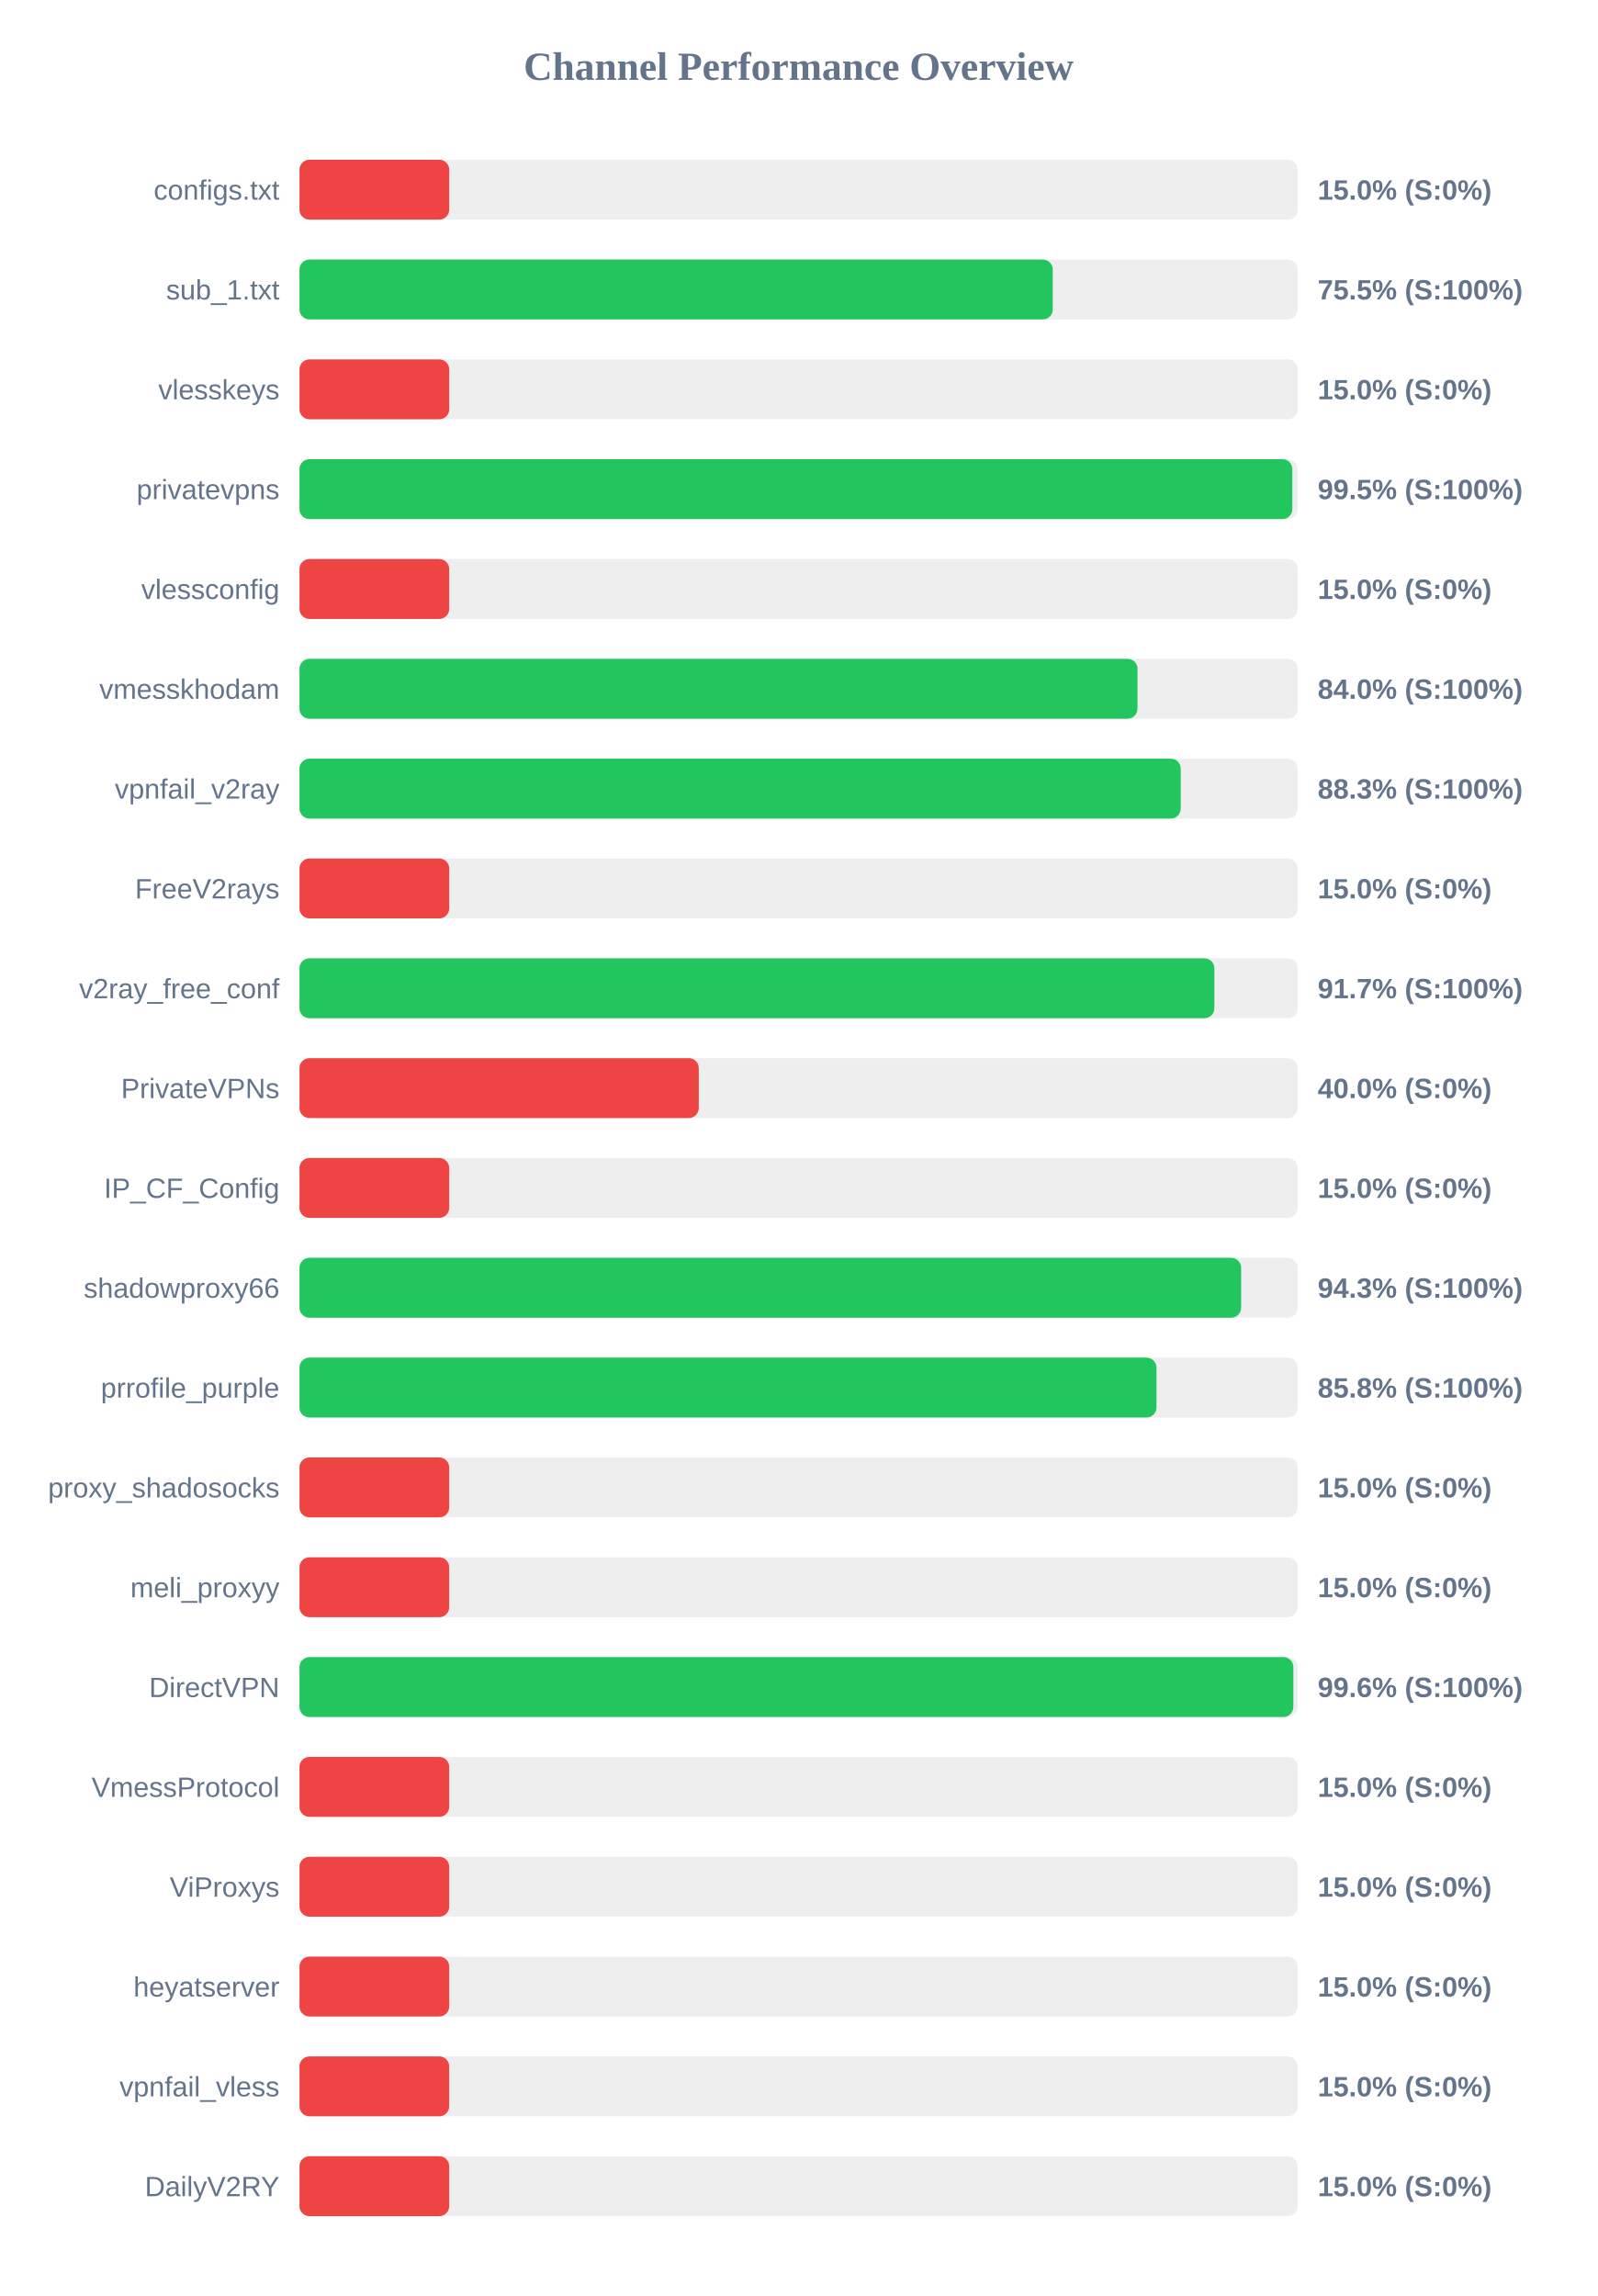
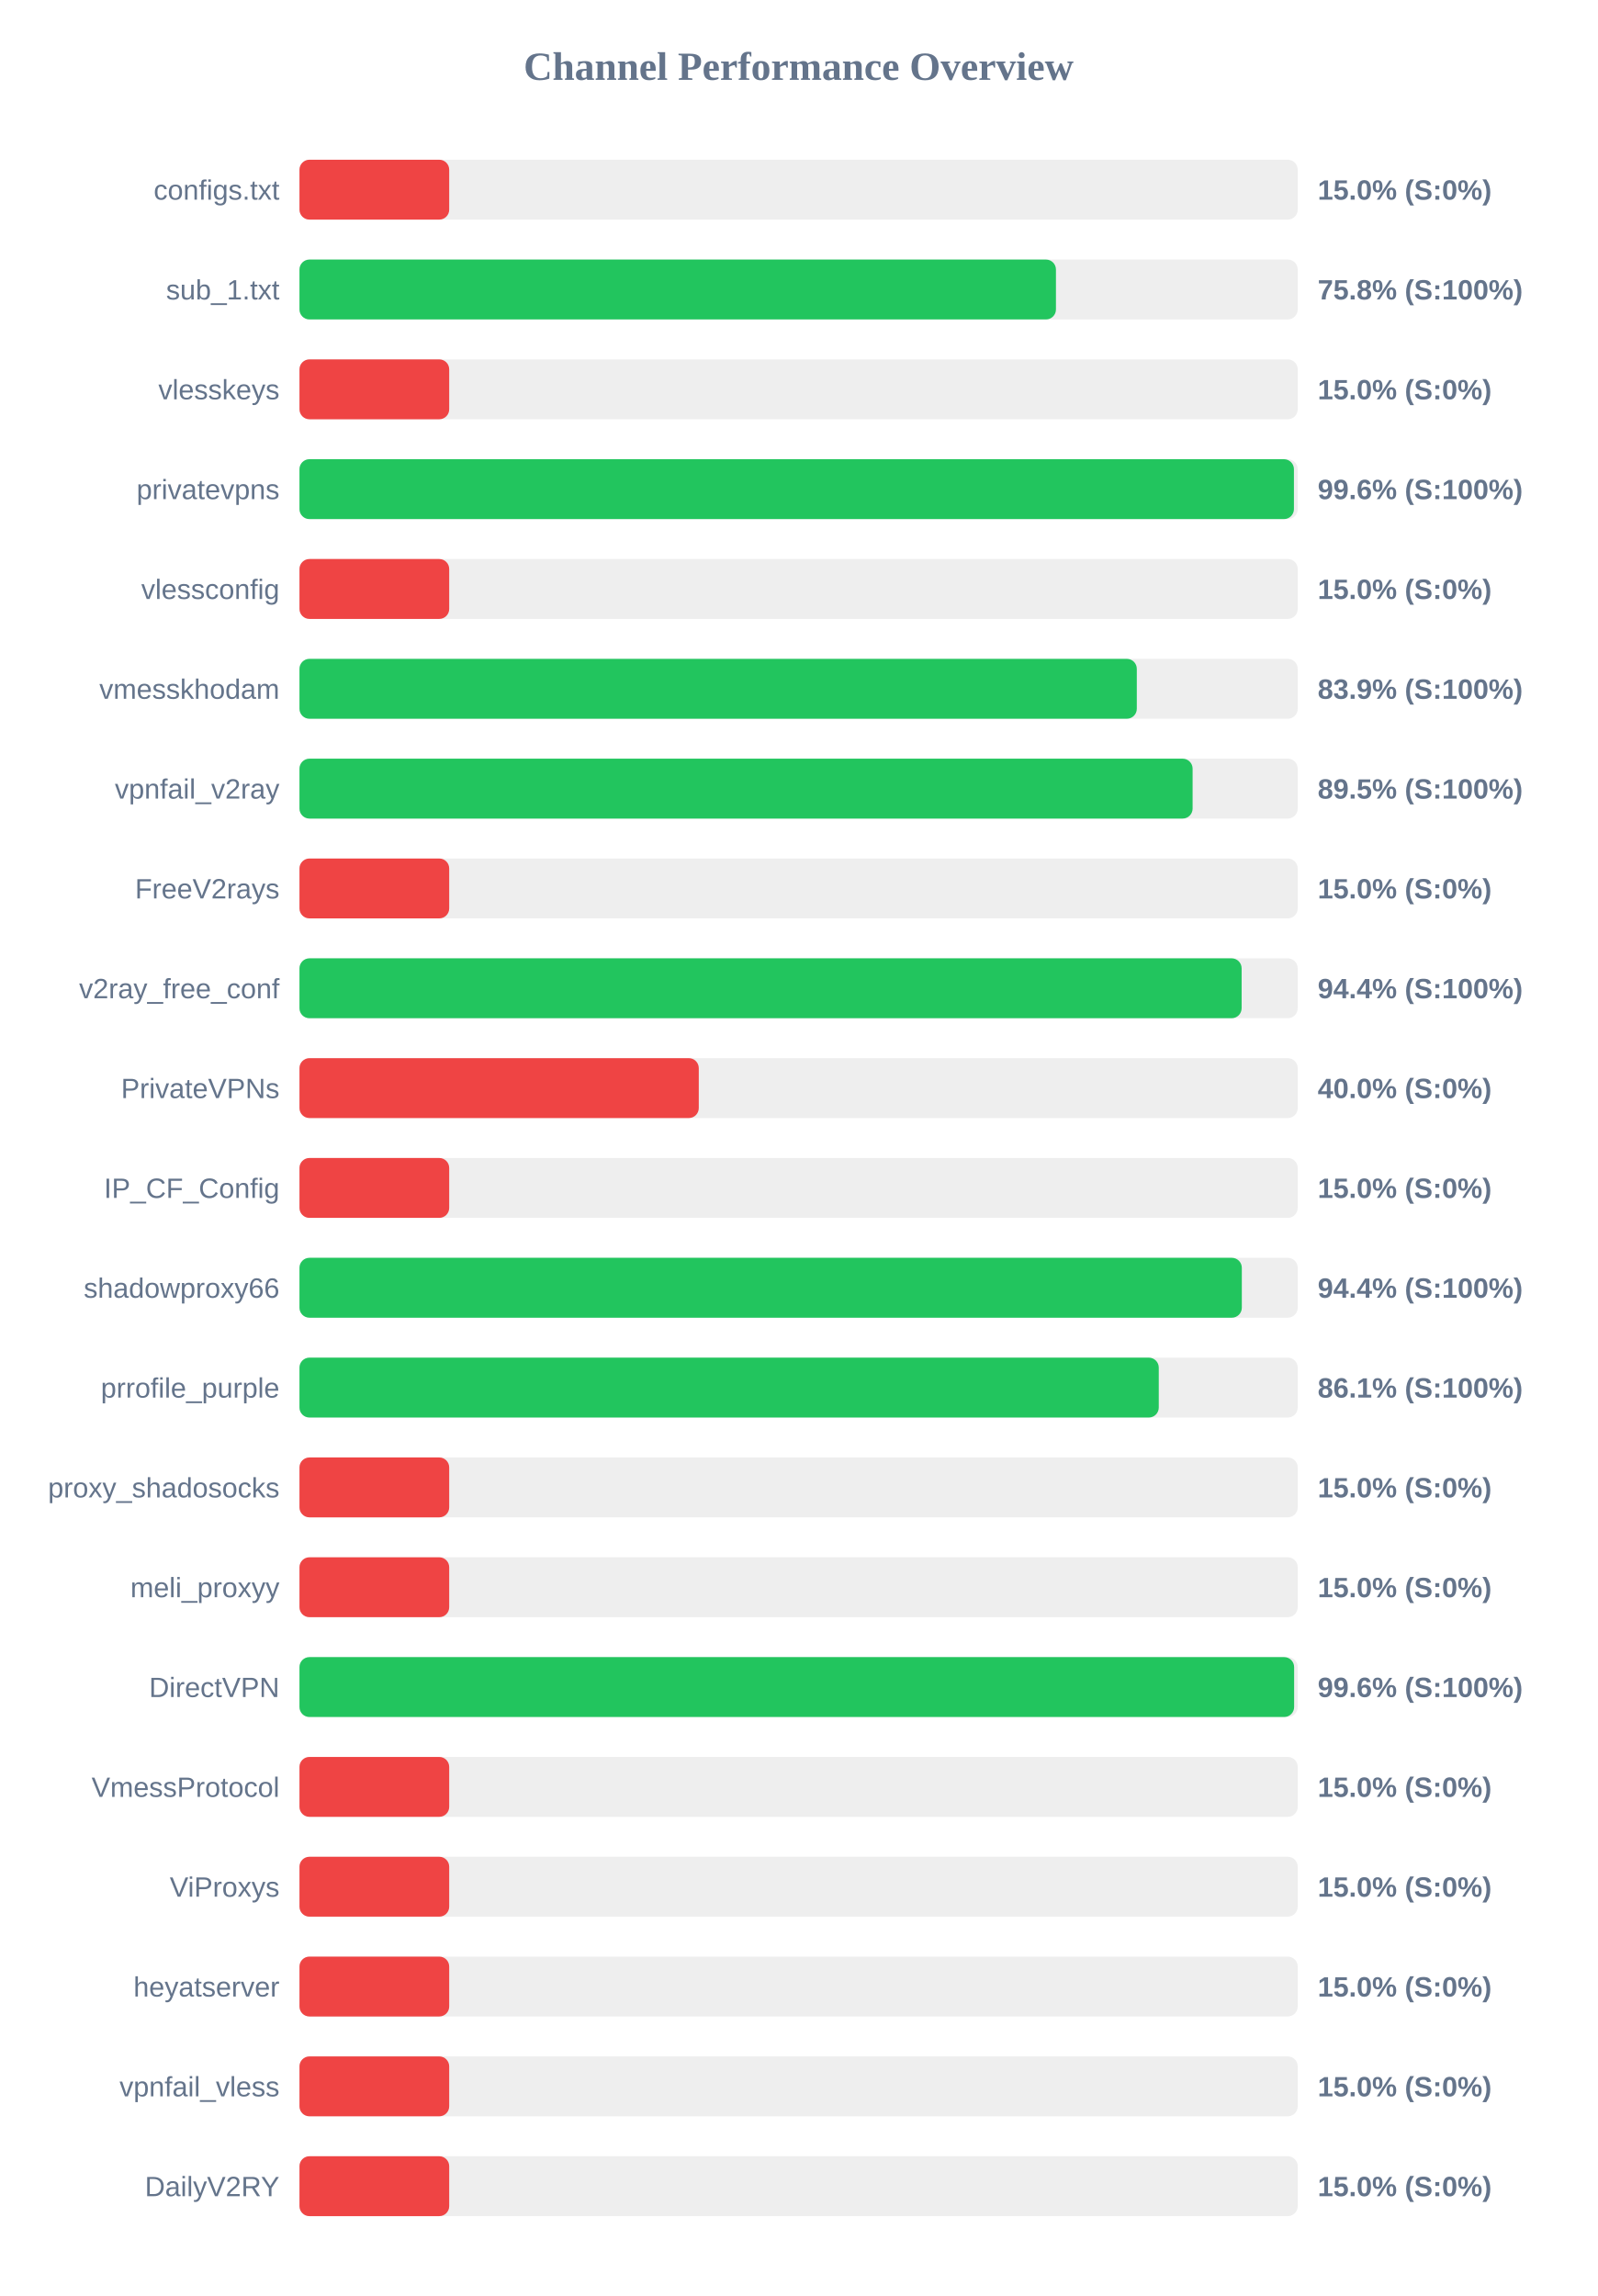
<svg xmlns="http://www.w3.org/2000/svg" width="800" height="1150" version="1.1">
  <style>
        .row { font: 14px Arial; fill: #64748b; }
        .score { font: bold 14px Arial; fill: #64748b; }
    </style>
  <text x="400" y="40" text-anchor="middle" font-size="20px" font-weight="bold" fill="#64748b">Channel Performance Overview</text>
  <rect x="150" y="80" width="500" height="30" fill="#eee" rx="5" />
  <rect x="150" y="80" width="75.0" height="30" fill="#ef4444" rx="5" />
  <text x="140" y="100" text-anchor="end" class="row">configs.txt</text>
  <text x="660" y="100" text-anchor="start" class="score">15.0% (S:0%)</text>
  <rect x="150" y="130" width="500" height="30" fill="#eee" rx="5" />
-   <rect x="150" y="130" width="377.3" height="30" fill="#22c55e" rx="5" />
+   <rect x="150" y="130" width="378.9" height="30" fill="#22c55e" rx="5" />
  <text x="140" y="150" text-anchor="end" class="row">sub_1.txt</text>
-   <text x="660" y="150" text-anchor="start" class="score">75.5% (S:100%)</text>
+   <text x="660" y="150" text-anchor="start" class="score">75.8% (S:100%)</text>
  <rect x="150" y="180" width="500" height="30" fill="#eee" rx="5" />
  <rect x="150" y="180" width="75.0" height="30" fill="#ef4444" rx="5" />
  <text x="140" y="200" text-anchor="end" class="row">vlesskeys</text>
  <text x="660" y="200" text-anchor="start" class="score">15.0% (S:0%)</text>
  <rect x="150" y="230" width="500" height="30" fill="#eee" rx="5" />
-   <rect x="150" y="230" width="497.3" height="30" fill="#22c55e" rx="5" />
+   <rect x="150" y="230" width="498.1" height="30" fill="#22c55e" rx="5" />
  <text x="140" y="250" text-anchor="end" class="row">privatevpns</text>
-   <text x="660" y="250" text-anchor="start" class="score">99.5% (S:100%)</text>
+   <text x="660" y="250" text-anchor="start" class="score">99.6% (S:100%)</text>
  <rect x="150" y="280" width="500" height="30" fill="#eee" rx="5" />
  <rect x="150" y="280" width="75.0" height="30" fill="#ef4444" rx="5" />
  <text x="140" y="300" text-anchor="end" class="row">vlessconfig</text>
  <text x="660" y="300" text-anchor="start" class="score">15.0% (S:0%)</text>
  <rect x="150" y="330" width="500" height="30" fill="#eee" rx="5" />
-   <rect x="150" y="330" width="419.75" height="30" fill="#22c55e" rx="5" />
+   <rect x="150" y="330" width="419.4" height="30" fill="#22c55e" rx="5" />
  <text x="140" y="350" text-anchor="end" class="row">vmesskhodam</text>
-   <text x="660" y="350" text-anchor="start" class="score">84.0% (S:100%)</text>
+   <text x="660" y="350" text-anchor="start" class="score">83.9% (S:100%)</text>
  <rect x="150" y="380" width="500" height="30" fill="#eee" rx="5" />
-   <rect x="150" y="380" width="441.4" height="30" fill="#22c55e" rx="5" />
+   <rect x="150" y="380" width="447.35" height="30" fill="#22c55e" rx="5" />
  <text x="140" y="400" text-anchor="end" class="row">vpnfail_v2ray</text>
-   <text x="660" y="400" text-anchor="start" class="score">88.3% (S:100%)</text>
+   <text x="660" y="400" text-anchor="start" class="score">89.5% (S:100%)</text>
  <rect x="150" y="430" width="500" height="30" fill="#eee" rx="5" />
  <rect x="150" y="430" width="75.0" height="30" fill="#ef4444" rx="5" />
  <text x="140" y="450" text-anchor="end" class="row">FreeV2rays</text>
  <text x="660" y="450" text-anchor="start" class="score">15.0% (S:0%)</text>
  <rect x="150" y="480" width="500" height="30" fill="#eee" rx="5" />
-   <rect x="150" y="480" width="458.25" height="30" fill="#22c55e" rx="5" />
+   <rect x="150" y="480" width="471.9" height="30" fill="#22c55e" rx="5" />
  <text x="140" y="500" text-anchor="end" class="row">v2ray_free_conf</text>
-   <text x="660" y="500" text-anchor="start" class="score">91.7% (S:100%)</text>
+   <text x="660" y="500" text-anchor="start" class="score">94.4% (S:100%)</text>
  <rect x="150" y="530" width="500" height="30" fill="#eee" rx="5" />
  <rect x="150" y="530" width="200.0" height="30" fill="#ef4444" rx="5" />
  <text x="140" y="550" text-anchor="end" class="row">PrivateVPNs</text>
  <text x="660" y="550" text-anchor="start" class="score">40.0% (S:0%)</text>
  <rect x="150" y="580" width="500" height="30" fill="#eee" rx="5" />
  <rect x="150" y="580" width="75.0" height="30" fill="#ef4444" rx="5" />
  <text x="140" y="600" text-anchor="end" class="row">IP_CF_Config</text>
  <text x="660" y="600" text-anchor="start" class="score">15.0% (S:0%)</text>
  <rect x="150" y="630" width="500" height="30" fill="#eee" rx="5" />
-   <rect x="150" y="630" width="471.65" height="30" fill="#22c55e" rx="5" />
+   <rect x="150" y="630" width="472.0" height="30" fill="#22c55e" rx="5" />
  <text x="140" y="650" text-anchor="end" class="row">shadowproxy66</text>
-   <text x="660" y="650" text-anchor="start" class="score">94.3% (S:100%)</text>
+   <text x="660" y="650" text-anchor="start" class="score">94.4% (S:100%)</text>
  <rect x="150" y="680" width="500" height="30" fill="#eee" rx="5" />
-   <rect x="150" y="680" width="429.25" height="30" fill="#22c55e" rx="5" />
+   <rect x="150" y="680" width="430.4" height="30" fill="#22c55e" rx="5" />
  <text x="140" y="700" text-anchor="end" class="row">prrofile_purple</text>
-   <text x="660" y="700" text-anchor="start" class="score">85.8% (S:100%)</text>
+   <text x="660" y="700" text-anchor="start" class="score">86.1% (S:100%)</text>
  <rect x="150" y="730" width="500" height="30" fill="#eee" rx="5" />
  <rect x="150" y="730" width="75.0" height="30" fill="#ef4444" rx="5" />
  <text x="140" y="750" text-anchor="end" class="row">proxy_shadosocks</text>
  <text x="660" y="750" text-anchor="start" class="score">15.0% (S:0%)</text>
  <rect x="150" y="780" width="500" height="30" fill="#eee" rx="5" />
  <rect x="150" y="780" width="75.0" height="30" fill="#ef4444" rx="5" />
  <text x="140" y="800" text-anchor="end" class="row">meli_proxyy</text>
  <text x="660" y="800" text-anchor="start" class="score">15.0% (S:0%)</text>
  <rect x="150" y="830" width="500" height="30" fill="#eee" rx="5" />
-   <rect x="150" y="830" width="497.8" height="30" fill="#22c55e" rx="5" />
+   <rect x="150" y="830" width="498.2" height="30" fill="#22c55e" rx="5" />
  <text x="140" y="850" text-anchor="end" class="row">DirectVPN</text>
  <text x="660" y="850" text-anchor="start" class="score">99.6% (S:100%)</text>
  <rect x="150" y="880" width="500" height="30" fill="#eee" rx="5" />
  <rect x="150" y="880" width="75.0" height="30" fill="#ef4444" rx="5" />
  <text x="140" y="900" text-anchor="end" class="row">VmessProtocol</text>
  <text x="660" y="900" text-anchor="start" class="score">15.0% (S:0%)</text>
  <rect x="150" y="930" width="500" height="30" fill="#eee" rx="5" />
  <rect x="150" y="930" width="75.0" height="30" fill="#ef4444" rx="5" />
  <text x="140" y="950" text-anchor="end" class="row">ViProxys</text>
  <text x="660" y="950" text-anchor="start" class="score">15.0% (S:0%)</text>
  <rect x="150" y="980" width="500" height="30" fill="#eee" rx="5" />
  <rect x="150" y="980" width="75.0" height="30" fill="#ef4444" rx="5" />
  <text x="140" y="1000" text-anchor="end" class="row">heyatserver</text>
  <text x="660" y="1000" text-anchor="start" class="score">15.0% (S:0%)</text>
  <rect x="150" y="1030" width="500" height="30" fill="#eee" rx="5" />
  <rect x="150" y="1030" width="75.0" height="30" fill="#ef4444" rx="5" />
  <text x="140" y="1050" text-anchor="end" class="row">vpnfail_vless</text>
  <text x="660" y="1050" text-anchor="start" class="score">15.0% (S:0%)</text>
  <rect x="150" y="1080" width="500" height="30" fill="#eee" rx="5" />
  <rect x="150" y="1080" width="75.0" height="30" fill="#ef4444" rx="5" />
  <text x="140" y="1100" text-anchor="end" class="row">DailyV2RY</text>
  <text x="660" y="1100" text-anchor="start" class="score">15.0% (S:0%)</text>
</svg>
